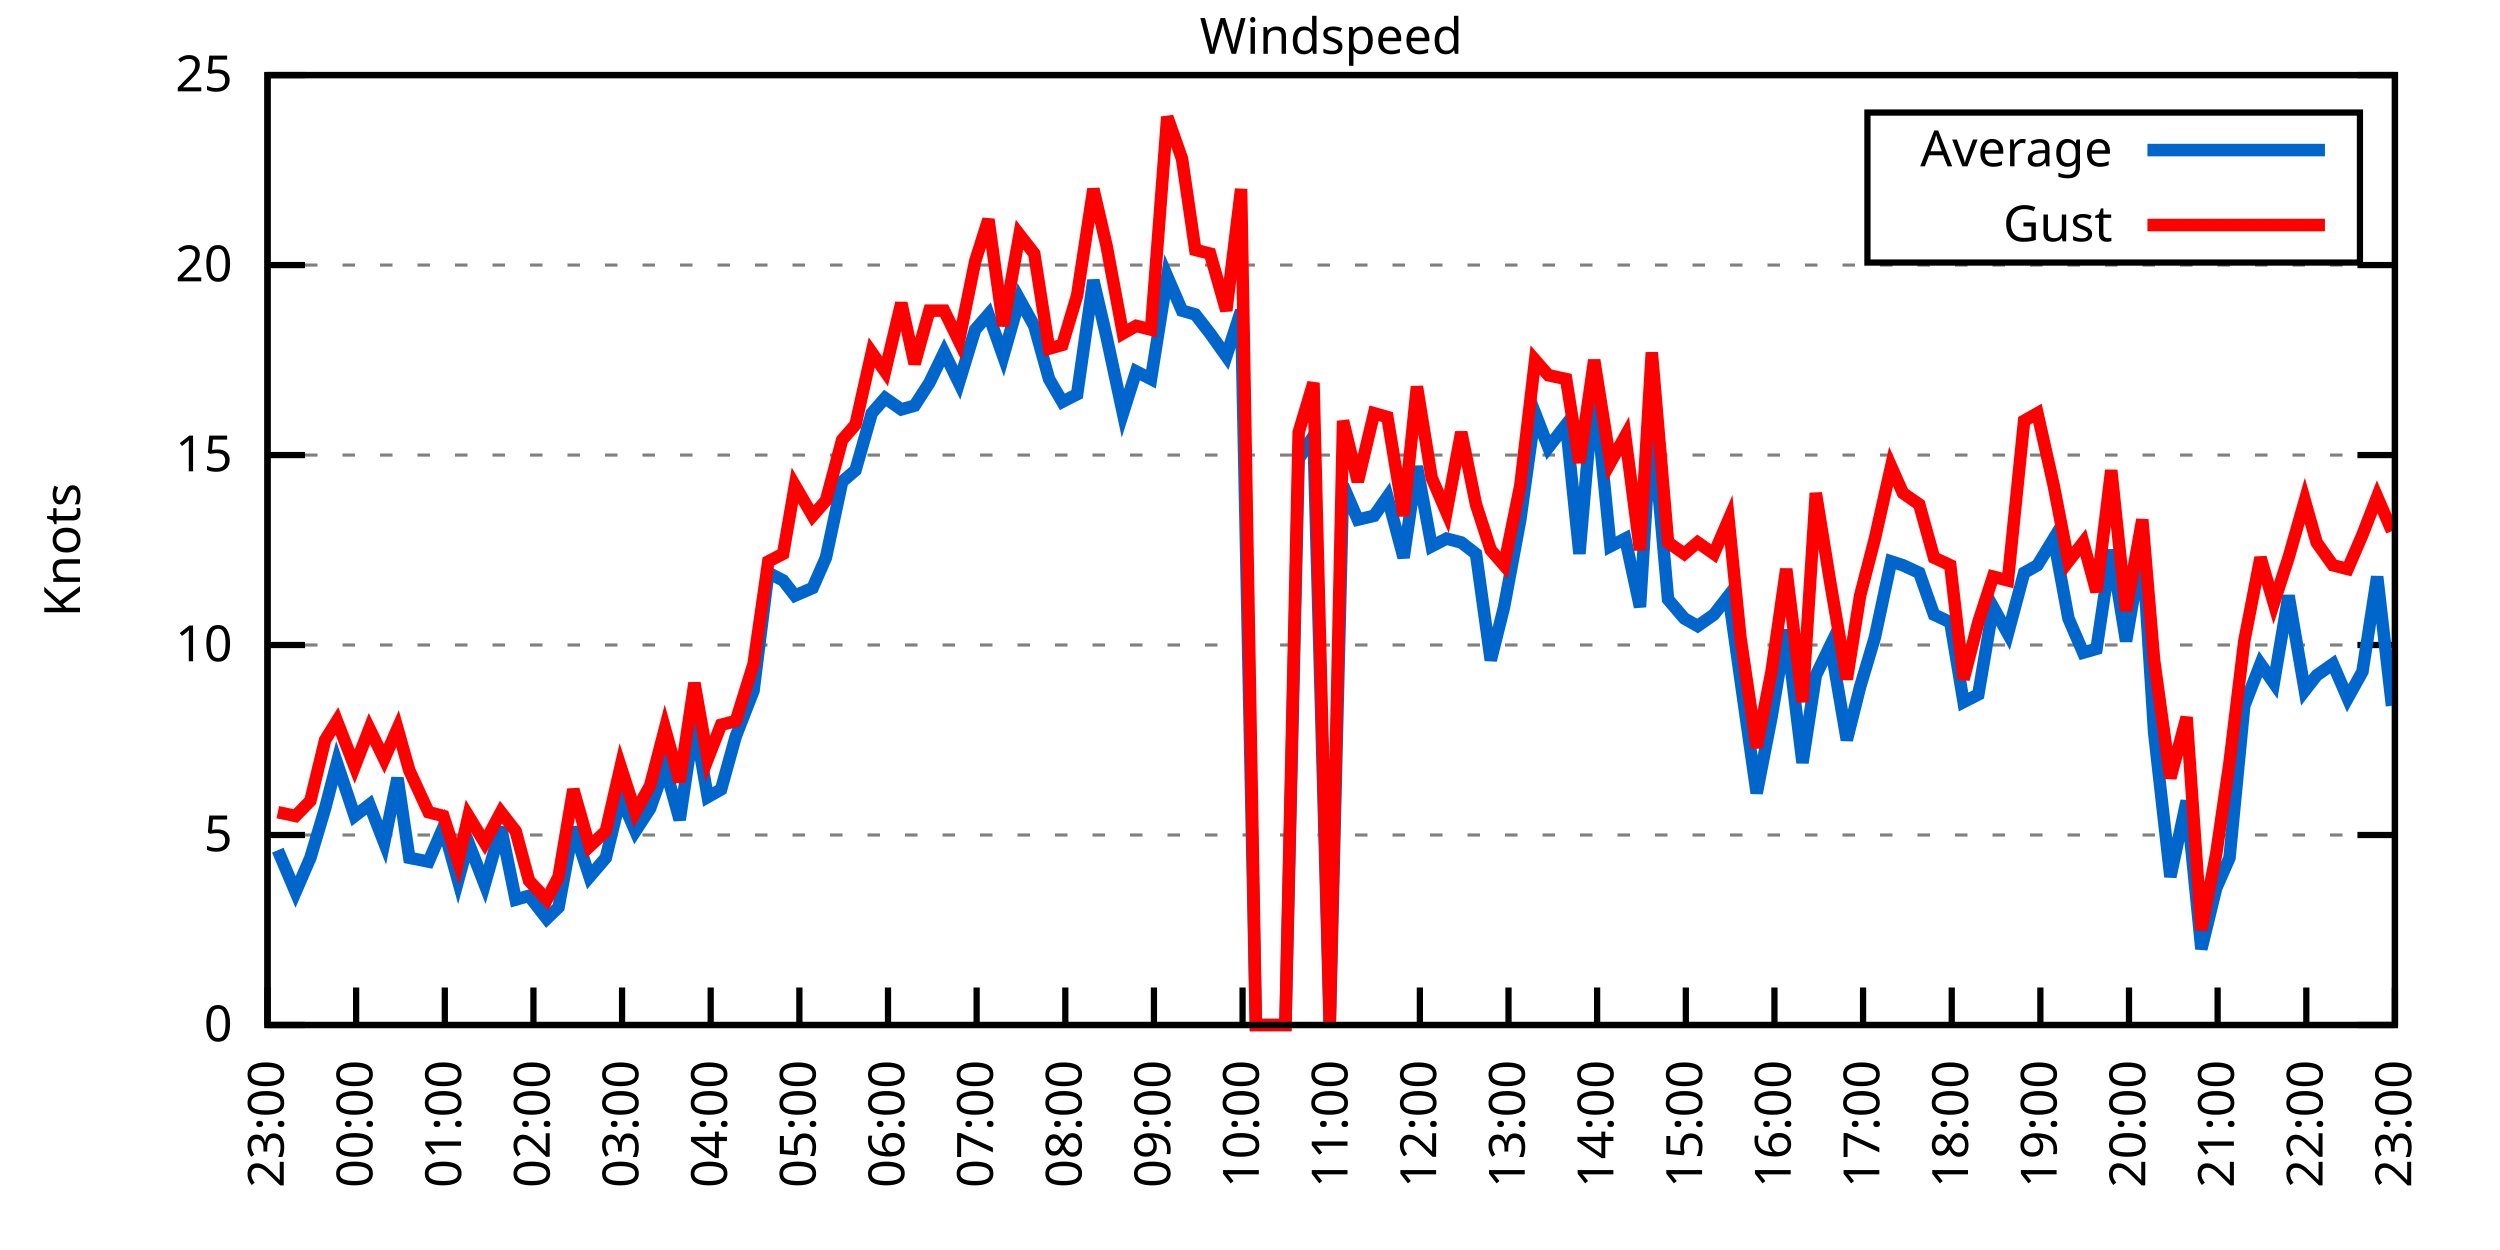
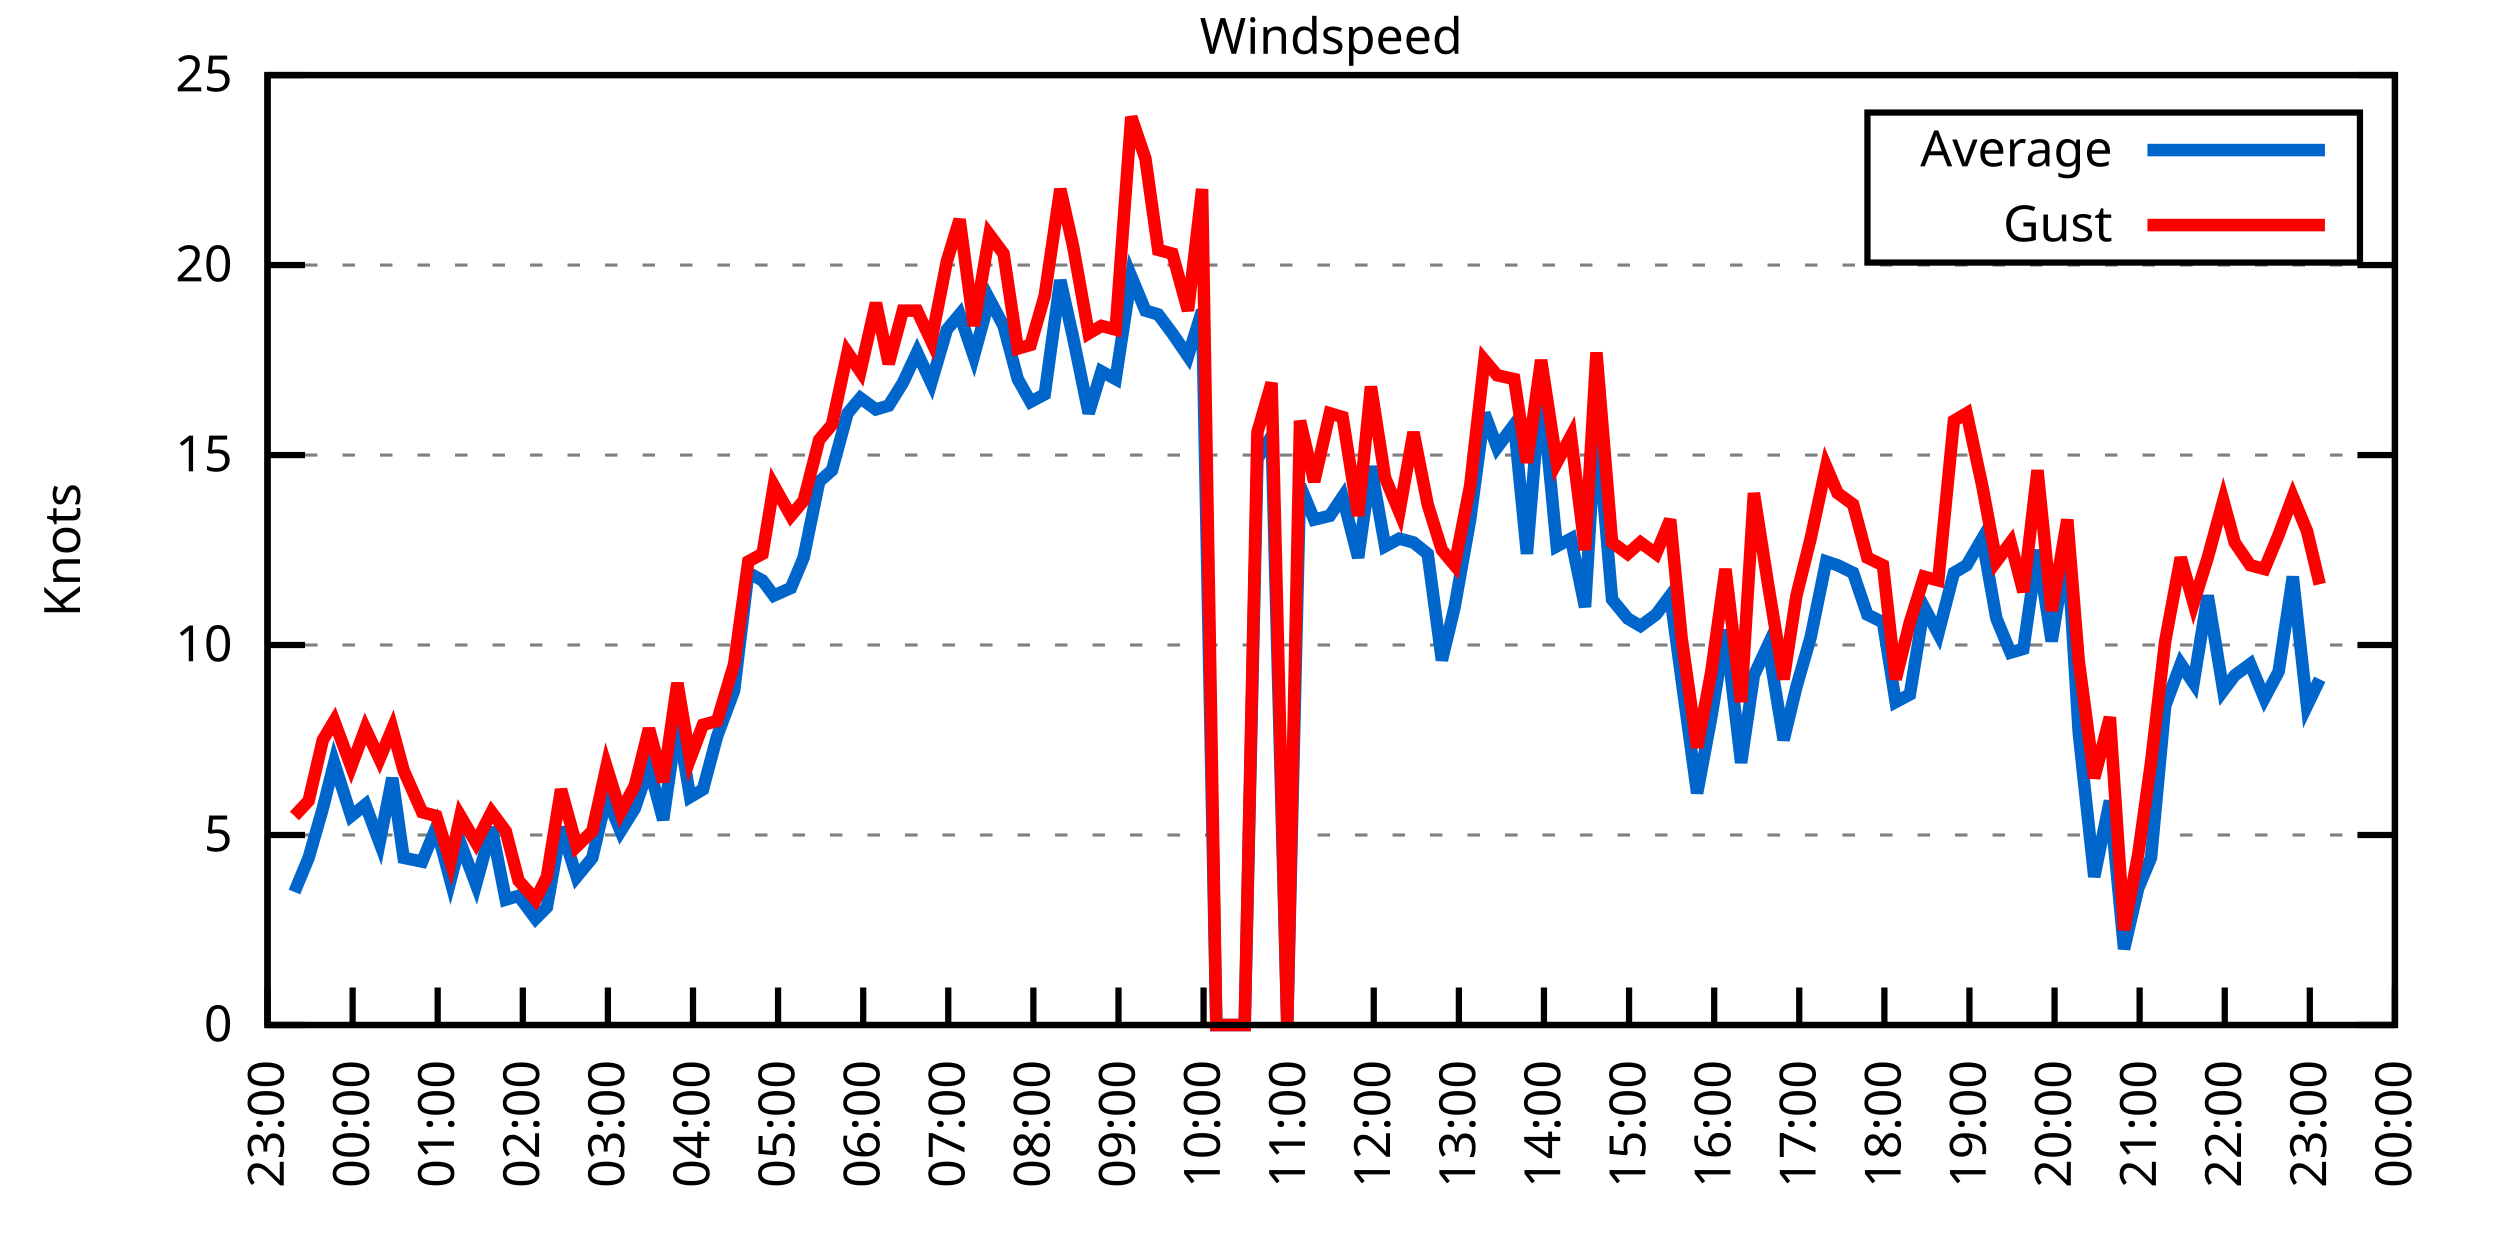
<svg xmlns="http://www.w3.org/2000/svg" xmlns:xlink="http://www.w3.org/1999/xlink" width="400" height="200" viewBox="0 0 400 200">
  <g id="gnuplot_canvas">
    <rect x="0" y="0" width="400" height="200" fill="none" />
    <defs>
      <circle id="gpDot" r="0.5" stroke-width="0.5" stroke="currentColor" />
      <path id="gpPt0" stroke-width="0.333" stroke="currentColor" d="M-1,0 h2 M0,-1 v2" />
      <path id="gpPt1" stroke-width="0.333" stroke="currentColor" d="M-1,-1 L1,1 M1,-1 L-1,1" />
      <path id="gpPt2" stroke-width="0.333" stroke="currentColor" d="M-1,0 L1,0 M0,-1 L0,1 M-1,-1 L1,1 M-1,1 L1,-1" />
      <rect id="gpPt3" stroke-width="0.333" stroke="currentColor" x="-1" y="-1" width="2" height="2" />
      <rect id="gpPt4" stroke-width="0.333" stroke="currentColor" fill="currentColor" x="-1" y="-1" width="2" height="2" />
      <circle id="gpPt5" stroke-width="0.333" stroke="currentColor" cx="0" cy="0" r="1" />
      <use xlink:href="#gpPt5" id="gpPt6" fill="currentColor" stroke="none" />
      <path id="gpPt7" stroke-width="0.333" stroke="currentColor" d="M0,-1.33 L-1.33,0.67 L1.33,0.67 z" />
      <use xlink:href="#gpPt7" id="gpPt8" fill="currentColor" stroke="none" />
      <use xlink:href="#gpPt7" id="gpPt9" stroke="currentColor" transform="rotate(180)" />
      <use xlink:href="#gpPt9" id="gpPt10" fill="currentColor" stroke="none" />
      <use xlink:href="#gpPt3" id="gpPt11" stroke="currentColor" transform="rotate(45)" />
      <use xlink:href="#gpPt11" id="gpPt12" fill="currentColor" stroke="none" />
      <path id="gpPt13" stroke-width="0.333" stroke="currentColor" d="M0,1.330 L1.265,0.411 L0.782,-1.067 L-0.782,-1.076 L-1.265,0.411 z" />
      <use xlink:href="#gpPt13" id="gpPt14" fill="currentColor" stroke="none" />
      <filter id="textbox" filterUnits="objectBoundingBox" x="0" y="0" height="1" width="1">
        <feFlood flood-color="white" flood-opacity="1" result="bgnd" />
        <feComposite in="SourceGraphic" in2="bgnd" operator="atop" />
      </filter>
      <filter id="greybox" filterUnits="objectBoundingBox" x="0" y="0" height="1" width="1">
        <feFlood flood-color="lightgrey" flood-opacity="1" result="grey" />
        <feComposite in="SourceGraphic" in2="grey" operator="atop" />
      </filter>
    </defs>
    <g fill="none" color="white" stroke="currentColor" stroke-width="1.00" stroke-linecap="butt" stroke-linejoin="miter">
</g>
    <g fill="none" color="black" stroke="currentColor" stroke-width="1.00" stroke-linecap="butt" stroke-linejoin="miter">
      <g stroke="none" shape-rendering="crispEdges">
        <polygon fill="rgb(255, 255, 255)" points="42.80,164.00 383.18,164.00 383.18,12.02 42.80,12.02 " />
      </g>
    </g>
    <g fill="none" color="black" stroke="currentColor" stroke-width="1.00" stroke-linecap="butt" stroke-linejoin="miter">
</g>
    <g fill="none" color="black" stroke="black" stroke-width="0.50" stroke-linecap="butt" stroke-linejoin="miter">
</g>
    <g fill="none" color="gray" stroke="currentColor" stroke-width="0.50" stroke-linecap="butt" stroke-linejoin="miter">
      <path stroke="gray" stroke-dasharray="2,4" class="gridline" d="M42.80,164.00 L383.19,164.00  " />
    </g>
    <g fill="none" color="gray" stroke="gray" stroke-width="1.00" stroke-linecap="butt" stroke-linejoin="miter">
</g>
    <g fill="none" color="black" stroke="currentColor" stroke-width="1.00" stroke-linecap="butt" stroke-linejoin="miter">
      <path stroke="black" d="M42.80,164.00 L48.80,164.00 M383.19,164.00 L377.19,164.00  " />
      <g transform="translate(37.20,166.60)" stroke="none" fill="black" font-family="Sans" font-size="8.00" text-anchor="end">
        <text>
          <tspan font-family="Sans"> 0</tspan>
        </text>
      </g>
    </g>
    <g fill="none" color="black" stroke="currentColor" stroke-width="1.00" stroke-linecap="butt" stroke-linejoin="miter">
</g>
    <g fill="none" color="black" stroke="black" stroke-width="0.50" stroke-linecap="butt" stroke-linejoin="miter">
</g>
    <g fill="none" color="gray" stroke="currentColor" stroke-width="0.50" stroke-linecap="butt" stroke-linejoin="miter">
      <path stroke="gray" stroke-dasharray="2,4" class="gridline" d="M42.80,133.60 L383.19,133.60  " />
    </g>
    <g fill="none" color="gray" stroke="gray" stroke-width="1.00" stroke-linecap="butt" stroke-linejoin="miter">
</g>
    <g fill="none" color="black" stroke="currentColor" stroke-width="1.00" stroke-linecap="butt" stroke-linejoin="miter">
      <path stroke="black" d="M42.80,133.60 L48.80,133.60 M383.19,133.60 L377.19,133.60  " />
      <g transform="translate(37.20,136.20)" stroke="none" fill="black" font-family="Sans" font-size="8.00" text-anchor="end">
        <text>
          <tspan font-family="Sans"> 5</tspan>
        </text>
      </g>
    </g>
    <g fill="none" color="black" stroke="currentColor" stroke-width="1.00" stroke-linecap="butt" stroke-linejoin="miter">
</g>
    <g fill="none" color="black" stroke="black" stroke-width="0.50" stroke-linecap="butt" stroke-linejoin="miter">
</g>
    <g fill="none" color="gray" stroke="currentColor" stroke-width="0.50" stroke-linecap="butt" stroke-linejoin="miter">
      <path stroke="gray" stroke-dasharray="2,4" class="gridline" d="M42.80,103.20 L383.19,103.20  " />
    </g>
    <g fill="none" color="gray" stroke="gray" stroke-width="1.00" stroke-linecap="butt" stroke-linejoin="miter">
</g>
    <g fill="none" color="black" stroke="currentColor" stroke-width="1.00" stroke-linecap="butt" stroke-linejoin="miter">
      <path stroke="black" d="M42.80,103.20 L48.80,103.20 M383.19,103.20 L377.19,103.20  " />
      <g transform="translate(37.20,105.80)" stroke="none" fill="black" font-family="Sans" font-size="8.00" text-anchor="end">
        <text>
          <tspan font-family="Sans"> 10</tspan>
        </text>
      </g>
    </g>
    <g fill="none" color="black" stroke="currentColor" stroke-width="1.00" stroke-linecap="butt" stroke-linejoin="miter">
</g>
    <g fill="none" color="black" stroke="black" stroke-width="0.50" stroke-linecap="butt" stroke-linejoin="miter">
</g>
    <g fill="none" color="gray" stroke="currentColor" stroke-width="0.50" stroke-linecap="butt" stroke-linejoin="miter">
      <path stroke="gray" stroke-dasharray="2,4" class="gridline" d="M42.80,72.81 L383.19,72.81  " />
    </g>
    <g fill="none" color="gray" stroke="gray" stroke-width="1.00" stroke-linecap="butt" stroke-linejoin="miter">
</g>
    <g fill="none" color="black" stroke="currentColor" stroke-width="1.00" stroke-linecap="butt" stroke-linejoin="miter">
      <path stroke="black" d="M42.80,72.81 L48.80,72.81 M383.19,72.81 L377.19,72.81  " />
      <g transform="translate(37.20,75.41)" stroke="none" fill="black" font-family="Sans" font-size="8.00" text-anchor="end">
        <text>
          <tspan font-family="Sans"> 15</tspan>
        </text>
      </g>
    </g>
    <g fill="none" color="black" stroke="currentColor" stroke-width="1.00" stroke-linecap="butt" stroke-linejoin="miter">
</g>
    <g fill="none" color="black" stroke="black" stroke-width="0.50" stroke-linecap="butt" stroke-linejoin="miter">
</g>
    <g fill="none" color="gray" stroke="currentColor" stroke-width="0.50" stroke-linecap="butt" stroke-linejoin="miter">
      <path stroke="gray" stroke-dasharray="2,4" class="gridline" d="M42.80,42.41 L383.19,42.41  " />
    </g>
    <g fill="none" color="gray" stroke="gray" stroke-width="1.00" stroke-linecap="butt" stroke-linejoin="miter">
</g>
    <g fill="none" color="black" stroke="currentColor" stroke-width="1.00" stroke-linecap="butt" stroke-linejoin="miter">
      <path stroke="black" d="M42.80,42.41 L48.80,42.41 M383.19,42.41 L377.19,42.41  " />
      <g transform="translate(37.20,45.01)" stroke="none" fill="black" font-family="Sans" font-size="8.00" text-anchor="end">
        <text>
          <tspan font-family="Sans"> 20</tspan>
        </text>
      </g>
    </g>
    <g fill="none" color="black" stroke="currentColor" stroke-width="1.00" stroke-linecap="butt" stroke-linejoin="miter">
</g>
    <g fill="none" color="black" stroke="black" stroke-width="0.50" stroke-linecap="butt" stroke-linejoin="miter">
</g>
    <g fill="none" color="gray" stroke="currentColor" stroke-width="0.50" stroke-linecap="butt" stroke-linejoin="miter">
      <path stroke="gray" stroke-dasharray="2,4" class="gridline" d="M42.80,12.01 L383.19,12.01  " />
    </g>
    <g fill="none" color="gray" stroke="gray" stroke-width="1.00" stroke-linecap="butt" stroke-linejoin="miter">
</g>
    <g fill="none" color="black" stroke="currentColor" stroke-width="1.00" stroke-linecap="butt" stroke-linejoin="miter">
      <path stroke="black" d="M42.80,12.01 L48.80,12.01 M383.19,12.01 L377.19,12.01  " />
      <g transform="translate(37.20,14.61)" stroke="none" fill="black" font-family="Sans" font-size="8.00" text-anchor="end">
        <text>
          <tspan font-family="Sans"> 25</tspan>
        </text>
      </g>
    </g>
    <g fill="none" color="black" stroke="currentColor" stroke-width="1.00" stroke-linecap="butt" stroke-linejoin="miter">
      <path stroke="black" d="M42.80,164.00 L42.80,158.00  " />
      <g transform="translate(45.40,169.60) rotate(270.00)" stroke="none" fill="black" font-family="Sans" font-size="8.00" text-anchor="end">
        <text>
          <tspan font-family="Sans">23:00</tspan>
        </text>
      </g>
    </g>
    <g fill="none" color="black" stroke="currentColor" stroke-width="1.00" stroke-linecap="butt" stroke-linejoin="miter">
-       <path stroke="black" d="M56.98,164.00 L56.98,158.00  " />
-       <g transform="translate(59.58,169.60) rotate(270.00)" stroke="none" fill="black" font-family="Sans" font-size="8.00" text-anchor="end">
+       <path stroke="black" d="M56.42,164.00 L56.42,158.00  " />
+       <g transform="translate(59.02,169.60) rotate(270.00)" stroke="none" fill="black" font-family="Sans" font-size="8.00" text-anchor="end">
        <text>
          <tspan font-family="Sans">00:00</tspan>
        </text>
      </g>
    </g>
    <g fill="none" color="black" stroke="currentColor" stroke-width="1.00" stroke-linecap="butt" stroke-linejoin="miter">
-       <path stroke="black" d="M71.17,164.00 L71.17,158.00  " />
-       <g transform="translate(73.77,169.60) rotate(270.00)" stroke="none" fill="black" font-family="Sans" font-size="8.00" text-anchor="end">
+       <path stroke="black" d="M70.03,164.00 L70.03,158.00  " />
+       <g transform="translate(72.63,169.60) rotate(270.00)" stroke="none" fill="black" font-family="Sans" font-size="8.00" text-anchor="end">
        <text>
          <tspan font-family="Sans">01:00</tspan>
        </text>
      </g>
    </g>
    <g fill="none" color="black" stroke="currentColor" stroke-width="1.00" stroke-linecap="butt" stroke-linejoin="miter">
-       <path stroke="black" d="M85.35,164.00 L85.35,158.00  " />
-       <g transform="translate(87.95,169.60) rotate(270.00)" stroke="none" fill="black" font-family="Sans" font-size="8.00" text-anchor="end">
+       <path stroke="black" d="M83.65,164.00 L83.65,158.00  " />
+       <g transform="translate(86.25,169.60) rotate(270.00)" stroke="none" fill="black" font-family="Sans" font-size="8.00" text-anchor="end">
        <text>
          <tspan font-family="Sans">02:00</tspan>
        </text>
      </g>
    </g>
    <g fill="none" color="black" stroke="currentColor" stroke-width="1.00" stroke-linecap="butt" stroke-linejoin="miter">
-       <path stroke="black" d="M99.53,164.00 L99.53,158.00  " />
-       <g transform="translate(102.13,169.60) rotate(270.00)" stroke="none" fill="black" font-family="Sans" font-size="8.00" text-anchor="end">
+       <path stroke="black" d="M97.26,164.00 L97.26,158.00  " />
+       <g transform="translate(99.86,169.60) rotate(270.00)" stroke="none" fill="black" font-family="Sans" font-size="8.00" text-anchor="end">
        <text>
          <tspan font-family="Sans">03:00</tspan>
        </text>
      </g>
    </g>
    <g fill="none" color="black" stroke="currentColor" stroke-width="1.00" stroke-linecap="butt" stroke-linejoin="miter">
-       <path stroke="black" d="M113.71,164.00 L113.71,158.00  " />
-       <g transform="translate(116.31,169.60) rotate(270.00)" stroke="none" fill="black" font-family="Sans" font-size="8.00" text-anchor="end">
+       <path stroke="black" d="M110.88,164.00 L110.88,158.00  " />
+       <g transform="translate(113.48,169.60) rotate(270.00)" stroke="none" fill="black" font-family="Sans" font-size="8.00" text-anchor="end">
        <text>
          <tspan font-family="Sans">04:00</tspan>
        </text>
      </g>
    </g>
    <g fill="none" color="black" stroke="currentColor" stroke-width="1.00" stroke-linecap="butt" stroke-linejoin="miter">
-       <path stroke="black" d="M127.90,164.00 L127.90,158.00  " />
-       <g transform="translate(130.50,169.60) rotate(270.00)" stroke="none" fill="black" font-family="Sans" font-size="8.00" text-anchor="end">
+       <path stroke="black" d="M124.49,164.00 L124.49,158.00  " />
+       <g transform="translate(127.09,169.60) rotate(270.00)" stroke="none" fill="black" font-family="Sans" font-size="8.00" text-anchor="end">
        <text>
          <tspan font-family="Sans">05:00</tspan>
        </text>
      </g>
    </g>
    <g fill="none" color="black" stroke="currentColor" stroke-width="1.00" stroke-linecap="butt" stroke-linejoin="miter">
-       <path stroke="black" d="M142.08,164.00 L142.08,158.00  " />
-       <g transform="translate(144.68,169.60) rotate(270.00)" stroke="none" fill="black" font-family="Sans" font-size="8.00" text-anchor="end">
+       <path stroke="black" d="M138.11,164.00 L138.11,158.00  " />
+       <g transform="translate(140.71,169.60) rotate(270.00)" stroke="none" fill="black" font-family="Sans" font-size="8.00" text-anchor="end">
        <text>
          <tspan font-family="Sans">06:00</tspan>
        </text>
      </g>
    </g>
    <g fill="none" color="black" stroke="currentColor" stroke-width="1.00" stroke-linecap="butt" stroke-linejoin="miter">
-       <path stroke="black" d="M156.26,164.00 L156.26,158.00  " />
-       <g transform="translate(158.86,169.60) rotate(270.00)" stroke="none" fill="black" font-family="Sans" font-size="8.00" text-anchor="end">
+       <path stroke="black" d="M151.72,164.00 L151.72,158.00  " />
+       <g transform="translate(154.32,169.60) rotate(270.00)" stroke="none" fill="black" font-family="Sans" font-size="8.00" text-anchor="end">
        <text>
          <tspan font-family="Sans">07:00</tspan>
        </text>
      </g>
    </g>
    <g fill="none" color="black" stroke="currentColor" stroke-width="1.00" stroke-linecap="butt" stroke-linejoin="miter">
-       <path stroke="black" d="M170.45,164.00 L170.45,158.00  " />
-       <g transform="translate(173.05,169.60) rotate(270.00)" stroke="none" fill="black" font-family="Sans" font-size="8.00" text-anchor="end">
+       <path stroke="black" d="M165.34,164.00 L165.34,158.00  " />
+       <g transform="translate(167.94,169.60) rotate(270.00)" stroke="none" fill="black" font-family="Sans" font-size="8.00" text-anchor="end">
        <text>
          <tspan font-family="Sans">08:00</tspan>
        </text>
      </g>
    </g>
    <g fill="none" color="black" stroke="currentColor" stroke-width="1.00" stroke-linecap="butt" stroke-linejoin="miter">
-       <path stroke="black" d="M184.63,164.00 L184.63,158.00  " />
-       <g transform="translate(187.23,169.60) rotate(270.00)" stroke="none" fill="black" font-family="Sans" font-size="8.00" text-anchor="end">
+       <path stroke="black" d="M178.96,164.00 L178.96,158.00  " />
+       <g transform="translate(181.56,169.60) rotate(270.00)" stroke="none" fill="black" font-family="Sans" font-size="8.00" text-anchor="end">
        <text>
          <tspan font-family="Sans">09:00</tspan>
        </text>
      </g>
    </g>
    <g fill="none" color="black" stroke="currentColor" stroke-width="1.00" stroke-linecap="butt" stroke-linejoin="miter">
-       <path stroke="black" d="M198.81,164.00 L198.81,158.00  " />
-       <g transform="translate(201.41,169.60) rotate(270.00)" stroke="none" fill="black" font-family="Sans" font-size="8.00" text-anchor="end">
+       <path stroke="black" d="M192.57,164.00 L192.57,158.00  " />
+       <g transform="translate(195.17,169.60) rotate(270.00)" stroke="none" fill="black" font-family="Sans" font-size="8.00" text-anchor="end">
        <text>
          <tspan font-family="Sans">10:00</tspan>
        </text>
      </g>
    </g>
    <g fill="none" color="black" stroke="currentColor" stroke-width="1.00" stroke-linecap="butt" stroke-linejoin="miter">
-       <path stroke="black" d="M213.00,164.00 L213.00,158.00  " />
-       <g transform="translate(215.60,169.60) rotate(270.00)" stroke="none" fill="black" font-family="Sans" font-size="8.00" text-anchor="end">
+       <path stroke="black" d="M206.19,164.00 L206.19,158.00  " />
+       <g transform="translate(208.79,169.60) rotate(270.00)" stroke="none" fill="black" font-family="Sans" font-size="8.00" text-anchor="end">
        <text>
          <tspan font-family="Sans">11:00</tspan>
        </text>
      </g>
    </g>
    <g fill="none" color="black" stroke="currentColor" stroke-width="1.00" stroke-linecap="butt" stroke-linejoin="miter">
-       <path stroke="black" d="M227.18,164.00 L227.18,158.00  " />
-       <g transform="translate(229.78,169.60) rotate(270.00)" stroke="none" fill="black" font-family="Sans" font-size="8.00" text-anchor="end">
+       <path stroke="black" d="M219.80,164.00 L219.80,158.00  " />
+       <g transform="translate(222.40,169.60) rotate(270.00)" stroke="none" fill="black" font-family="Sans" font-size="8.00" text-anchor="end">
        <text>
          <tspan font-family="Sans">12:00</tspan>
        </text>
      </g>
    </g>
    <g fill="none" color="black" stroke="currentColor" stroke-width="1.00" stroke-linecap="butt" stroke-linejoin="miter">
-       <path stroke="black" d="M241.36,164.00 L241.36,158.00  " />
-       <g transform="translate(243.96,169.60) rotate(270.00)" stroke="none" fill="black" font-family="Sans" font-size="8.00" text-anchor="end">
+       <path stroke="black" d="M233.42,164.00 L233.42,158.00  " />
+       <g transform="translate(236.02,169.60) rotate(270.00)" stroke="none" fill="black" font-family="Sans" font-size="8.00" text-anchor="end">
        <text>
          <tspan font-family="Sans">13:00</tspan>
        </text>
      </g>
    </g>
    <g fill="none" color="black" stroke="currentColor" stroke-width="1.00" stroke-linecap="butt" stroke-linejoin="miter">
-       <path stroke="black" d="M255.54,164.00 L255.54,158.00  " />
-       <g transform="translate(258.14,169.60) rotate(270.00)" stroke="none" fill="black" font-family="Sans" font-size="8.00" text-anchor="end">
+       <path stroke="black" d="M247.03,164.00 L247.03,158.00  " />
+       <g transform="translate(249.63,169.60) rotate(270.00)" stroke="none" fill="black" font-family="Sans" font-size="8.00" text-anchor="end">
        <text>
          <tspan font-family="Sans">14:00</tspan>
        </text>
      </g>
    </g>
    <g fill="none" color="black" stroke="currentColor" stroke-width="1.00" stroke-linecap="butt" stroke-linejoin="miter">
-       <path stroke="black" d="M269.73,164.00 L269.73,158.00  " />
-       <g transform="translate(272.33,169.60) rotate(270.00)" stroke="none" fill="black" font-family="Sans" font-size="8.00" text-anchor="end">
+       <path stroke="black" d="M260.65,164.00 L260.65,158.00  " />
+       <g transform="translate(263.25,169.60) rotate(270.00)" stroke="none" fill="black" font-family="Sans" font-size="8.00" text-anchor="end">
        <text>
          <tspan font-family="Sans">15:00</tspan>
        </text>
      </g>
    </g>
    <g fill="none" color="black" stroke="currentColor" stroke-width="1.00" stroke-linecap="butt" stroke-linejoin="miter">
-       <path stroke="black" d="M283.91,164.00 L283.91,158.00  " />
-       <g transform="translate(286.51,169.60) rotate(270.00)" stroke="none" fill="black" font-family="Sans" font-size="8.00" text-anchor="end">
+       <path stroke="black" d="M274.27,164.00 L274.27,158.00  " />
+       <g transform="translate(276.87,169.60) rotate(270.00)" stroke="none" fill="black" font-family="Sans" font-size="8.00" text-anchor="end">
        <text>
          <tspan font-family="Sans">16:00</tspan>
        </text>
      </g>
    </g>
    <g fill="none" color="black" stroke="currentColor" stroke-width="1.00" stroke-linecap="butt" stroke-linejoin="miter">
-       <path stroke="black" d="M298.09,164.00 L298.09,158.00  " />
-       <g transform="translate(300.69,169.60) rotate(270.00)" stroke="none" fill="black" font-family="Sans" font-size="8.00" text-anchor="end">
+       <path stroke="black" d="M287.88,164.00 L287.88,158.00  " />
+       <g transform="translate(290.48,169.60) rotate(270.00)" stroke="none" fill="black" font-family="Sans" font-size="8.00" text-anchor="end">
        <text>
          <tspan font-family="Sans">17:00</tspan>
        </text>
      </g>
    </g>
    <g fill="none" color="black" stroke="currentColor" stroke-width="1.00" stroke-linecap="butt" stroke-linejoin="miter">
-       <path stroke="black" d="M312.28,164.00 L312.28,158.00  " />
-       <g transform="translate(314.88,169.60) rotate(270.00)" stroke="none" fill="black" font-family="Sans" font-size="8.00" text-anchor="end">
+       <path stroke="black" d="M301.50,164.00 L301.50,158.00  " />
+       <g transform="translate(304.10,169.60) rotate(270.00)" stroke="none" fill="black" font-family="Sans" font-size="8.00" text-anchor="end">
        <text>
          <tspan font-family="Sans">18:00</tspan>
        </text>
      </g>
    </g>
    <g fill="none" color="black" stroke="currentColor" stroke-width="1.00" stroke-linecap="butt" stroke-linejoin="miter">
-       <path stroke="black" d="M326.46,164.00 L326.46,158.00  " />
-       <g transform="translate(329.06,169.60) rotate(270.00)" stroke="none" fill="black" font-family="Sans" font-size="8.00" text-anchor="end">
+       <path stroke="black" d="M315.11,164.00 L315.11,158.00  " />
+       <g transform="translate(317.71,169.60) rotate(270.00)" stroke="none" fill="black" font-family="Sans" font-size="8.00" text-anchor="end">
        <text>
          <tspan font-family="Sans">19:00</tspan>
        </text>
      </g>
    </g>
    <g fill="none" color="black" stroke="currentColor" stroke-width="1.00" stroke-linecap="butt" stroke-linejoin="miter">
-       <path stroke="black" d="M340.64,164.00 L340.64,158.00  " />
-       <g transform="translate(343.24,169.60) rotate(270.00)" stroke="none" fill="black" font-family="Sans" font-size="8.00" text-anchor="end">
+       <path stroke="black" d="M328.73,164.00 L328.73,158.00  " />
+       <g transform="translate(331.33,169.60) rotate(270.00)" stroke="none" fill="black" font-family="Sans" font-size="8.00" text-anchor="end">
        <text>
          <tspan font-family="Sans">20:00</tspan>
        </text>
      </g>
    </g>
    <g fill="none" color="black" stroke="currentColor" stroke-width="1.00" stroke-linecap="butt" stroke-linejoin="miter">
-       <path stroke="black" d="M354.82,164.00 L354.82,158.00  " />
-       <g transform="translate(357.42,169.60) rotate(270.00)" stroke="none" fill="black" font-family="Sans" font-size="8.00" text-anchor="end">
+       <path stroke="black" d="M342.34,164.00 L342.34,158.00  " />
+       <g transform="translate(344.94,169.60) rotate(270.00)" stroke="none" fill="black" font-family="Sans" font-size="8.00" text-anchor="end">
        <text>
          <tspan font-family="Sans">21:00</tspan>
        </text>
      </g>
    </g>
    <g fill="none" color="black" stroke="currentColor" stroke-width="1.00" stroke-linecap="butt" stroke-linejoin="miter">
-       <path stroke="black" d="M369.01,164.00 L369.01,158.00  " />
-       <g transform="translate(371.61,169.60) rotate(270.00)" stroke="none" fill="black" font-family="Sans" font-size="8.00" text-anchor="end">
+       <path stroke="black" d="M355.96,164.00 L355.96,158.00  " />
+       <g transform="translate(358.56,169.60) rotate(270.00)" stroke="none" fill="black" font-family="Sans" font-size="8.00" text-anchor="end">
        <text>
          <tspan font-family="Sans">22:00</tspan>
+         </text>
+       </g>
+     </g>
+     <g fill="none" color="black" stroke="currentColor" stroke-width="1.00" stroke-linecap="butt" stroke-linejoin="miter">
+       <path stroke="black" d="M369.57,164.00 L369.57,158.00  " />
+       <g transform="translate(372.17,169.60) rotate(270.00)" stroke="none" fill="black" font-family="Sans" font-size="8.00" text-anchor="end">
+         <text>
+           <tspan font-family="Sans">23:00</tspan>
        </text>
      </g>
    </g>
    <g fill="none" color="black" stroke="currentColor" stroke-width="1.00" stroke-linecap="butt" stroke-linejoin="miter">
      <path stroke="black" d="M383.19,164.00 L383.19,158.00  " />
      <g transform="translate(385.79,169.60) rotate(270.00)" stroke="none" fill="black" font-family="Sans" font-size="8.00" text-anchor="end">
        <text>
-           <tspan font-family="Sans">23:00</tspan>
+           <tspan font-family="Sans">00:00</tspan>
        </text>
      </g>
    </g>
    <g fill="none" color="black" stroke="currentColor" stroke-width="1.00" stroke-linecap="butt" stroke-linejoin="miter">
</g>
    <g fill="none" color="black" stroke="currentColor" stroke-width="1.00" stroke-linecap="butt" stroke-linejoin="miter">
      <path stroke="black" d="M42.80,12.01 L42.80,164.00 L383.19,164.00 L383.19,12.01 L42.80,12.01 Z  " />
    </g>
    <g fill="none" color="black" stroke="currentColor" stroke-width="1.00" stroke-linecap="butt" stroke-linejoin="miter">
</g>
    <g fill="none" color="black" stroke="currentColor" stroke-width="1.00" stroke-linecap="butt" stroke-linejoin="miter">
      <path stroke="black" d="M298.79,42.01 L298.79,18.01 L377.59,18.01 L377.59,42.01 L298.79,42.01 Z  " />
    </g>
    <g id="Windspeed_plot_1">
      <g fill="none" color="white" stroke="black" stroke-width="2.00" stroke-linecap="butt" stroke-linejoin="miter">
</g>
      <g fill="none" color="black" stroke="currentColor" stroke-width="2.00" stroke-linecap="butt" stroke-linejoin="miter">
        <g transform="translate(337.99,26.61)" stroke="none" fill="black" font-family="Sans" font-size="8.00" text-anchor="end">
          <text>
            <tspan font-family="Sans">Average</tspan>
          </text>
        </g>
      </g>
      <g fill="none" color="black" stroke="currentColor" stroke-width="2.00" stroke-linecap="butt" stroke-linejoin="miter">
-         <path stroke="rgb(  0, 102, 204)" d="M343.59,24.01 L371.99,24.01 M44.45,136.03 L47.29,142.72 L49.66,137.25 L52.02,129.35 L53.91,122.05 L56.75,130.56   L59.11,128.74 L61.47,134.82 L63.60,124.48 L65.49,137.25 L68.57,137.86 L70.93,132.39 L73.29,140.90 L74.95,134.82   L77.55,141.51 L80.15,132.39 L82.51,143.94 L84.64,143.33 L87.48,146.98 L89.37,145.15 L91.73,132.39 L94.33,140.29   L96.93,137.25 L99.30,127.52 L101.66,132.99 L104.02,129.35 L106.39,122.66 L108.75,131.17 L111.11,115.36 L113.24,127.52   L115.37,126.31 L117.73,117.80 L120.57,110.50 L122.93,91.65 L125.30,92.87 L127.19,95.30 L130.02,94.08 L132.15,89.22   L134.75,77.06 L136.88,75.24 L139.48,66.12 L141.61,63.69 L144.21,65.51 L146.34,64.90 L148.70,61.25 L151.06,56.39   L153.43,61.25 L156.03,52.74 L158.15,50.31 L160.52,57.00 L163.12,47.88 L165.48,52.14 L167.85,60.65 L169.97,64.29   L172.34,63.08 L174.94,44.84 L177.06,53.96 L179.67,66.12 L181.79,59.43 L184.16,60.65 L186.76,44.23 L189.12,49.70   L191.25,50.31 L193.61,53.35 L196.21,57.00 L198.58,49.70 L200.94,164.00 L203.30,164.00 L205.67,164.00 L207.79,73.41   L210.16,69.77 L212.76,164.00 L214.89,77.67 L217.25,83.14 L219.85,82.53 L221.98,79.49 L224.58,89.22 L226.71,74.63   L229.07,87.40 L231.43,86.18 L233.80,86.79 L236.16,88.61 L238.52,105.64 L240.65,97.12 L243.25,83.14 L245.62,66.12   L247.74,71.59 L250.58,67.94 L252.71,88.61 L255.07,61.25 L257.67,87.40 L260.04,86.18 L262.40,97.12 L264.29,66.73   L266.89,95.91 L269.49,98.95 L271.62,100.16 L274.22,98.34 L276.58,95.30 L278.47,108.68 L281.07,126.91 L283.44,114.76   L285.80,100.77 L288.40,122.05 L290.53,108.07 L292.89,103.20 L295.49,118.40 L297.62,109.89 L299.98,101.99 L302.58,89.83   L304.47,90.44 L307.08,91.65 L309.44,98.34 L312.04,99.56 L314.17,112.32 L316.53,111.11 L318.89,97.12 L321.26,101.38   L323.86,91.65 L325.99,90.44 L328.59,86.18 L330.95,98.95 L333.31,104.42 L335.44,103.81 L337.80,88.00 L340.17,102.60   L342.77,87.40 L344.66,117.19 L347.26,140.29 L349.86,128.13 L352.22,151.84 L354.59,142.11 L356.72,137.25 L359.08,112.93   L361.68,106.24 L363.81,109.28 L366.17,95.30 L368.77,110.50 L370.66,108.07 L373.26,106.24 L375.63,111.72 L377.99,107.46   L380.35,92.26 L382.72,112.93  " />
+         <path stroke="rgb(  0, 102, 204)" d="M343.59,24.01 L371.99,24.01 M47.11,142.72 L49.38,137.25 L51.65,129.35 L53.47,122.05 L56.19,130.56 L58.46,128.74   L60.73,134.82 L62.77,124.48 L64.58,137.25 L67.54,137.86 L69.80,132.39 L72.07,140.90 L73.66,134.82 L76.16,141.51   L78.65,132.39 L80.92,143.94 L82.97,143.33 L85.69,146.98 L87.50,145.15 L89.77,132.39 L92.27,140.29 L94.77,137.25   L97.04,127.52 L99.30,132.99 L101.57,129.35 L103.84,122.66 L106.11,131.17 L108.38,115.36 L110.42,127.52 L112.47,126.31   L114.74,117.80 L117.46,110.50 L119.73,91.65 L122.00,92.87 L123.81,95.30 L126.54,94.08 L128.58,89.22 L131.07,77.06   L133.12,75.24 L135.61,66.12 L137.66,63.69 L140.15,65.51 L142.19,64.90 L144.46,61.25 L146.73,56.39 L149.00,61.25   L151.50,52.74 L153.54,50.31 L155.81,57.00 L158.31,47.88 L160.57,52.14 L162.84,60.65 L164.89,64.29 L167.16,63.08   L169.65,44.84 L171.69,53.96 L174.19,66.12 L176.23,59.43 L178.50,60.65 L181.00,44.23 L183.27,49.70 L185.31,50.31   L187.58,53.35 L190.08,57.00 L192.34,49.70 L194.61,164.00 L196.88,164.00 L199.15,164.00 L201.19,73.41 L203.46,69.77   L205.96,164.00 L208.00,77.67 L210.27,83.14 L212.77,82.53 L214.81,79.49 L217.31,89.22 L219.35,74.63 L221.62,87.40   L223.89,86.18 L226.16,86.79 L228.43,88.61 L230.70,105.64 L232.74,97.12 L235.23,83.14 L237.50,66.12 L239.55,71.59   L242.27,67.94 L244.31,88.61 L246.58,61.25 L249.08,87.40 L251.35,86.18 L253.61,97.12 L255.43,66.73 L257.93,95.91   L260.42,98.95 L262.47,100.16 L264.96,98.34 L267.23,95.30 L269.05,108.68 L271.54,126.91 L273.81,114.76 L276.08,100.77   L278.58,122.05 L280.62,108.07 L282.89,103.20 L285.38,118.40 L287.43,109.89 L289.70,101.99 L292.19,89.83 L294.01,90.44   L296.50,91.65 L298.77,98.34 L301.27,99.56 L303.31,112.32 L305.58,111.11 L307.85,97.12 L310.12,101.38 L312.62,91.65   L314.66,90.44 L317.15,86.18 L319.42,98.95 L321.69,104.42 L323.74,103.81 L326.00,88.00 L328.27,102.60 L330.77,87.40   L332.59,117.19 L335.08,140.29 L337.58,128.13 L339.85,151.84 L342.12,142.11 L344.16,137.25 L346.43,112.93 L348.92,106.24   L350.97,109.28 L353.24,95.30 L355.73,110.50 L357.55,108.07 L360.04,106.24 L362.31,111.72 L364.58,107.46 L366.85,92.26   L369.12,112.93 L371.16,108.68  " />
      </g>
    </g>
    <g id="Windspeed_plot_2">
      <g fill="none" color="black" stroke="currentColor" stroke-width="2.00" stroke-linecap="butt" stroke-linejoin="miter">
        <g transform="translate(337.99,38.61)" stroke="none" fill="black" font-family="Sans" font-size="8.00" text-anchor="end">
          <text>
            <tspan font-family="Sans">Gust</tspan>
          </text>
        </g>
      </g>
      <g fill="none" color="black" stroke="currentColor" stroke-width="2.00" stroke-linecap="butt" stroke-linejoin="miter">
-         <path stroke="rgb(255,   0,   0)" d="M343.59,36.01 L371.99,36.01 M44.45,129.95 L47.29,130.56 L49.66,128.13 L52.02,118.40 L53.91,115.36 L56.75,122.66   L59.11,116.58 L61.47,121.44 L63.60,116.58 L65.49,123.27 L68.57,129.95 L70.93,130.56 L73.29,137.86 L74.95,130.56   L77.55,134.82 L80.15,129.95 L82.51,132.99 L84.64,140.90 L87.48,143.94 L89.37,140.29 L91.73,126.31 L94.33,135.43   L96.93,132.99 L99.30,122.66 L101.66,129.95 L104.02,125.70 L106.39,116.58 L108.75,125.09 L111.11,109.28 L113.24,121.44   L115.37,115.97 L117.73,115.36 L120.57,106.24 L122.93,89.83 L125.30,88.61 L127.19,77.67 L130.02,82.53 L132.15,80.10   L134.75,70.37 L136.88,67.94 L139.48,56.39 L141.61,59.43 L144.21,48.49 L146.34,58.21 L148.70,49.70 L151.06,49.70   L153.43,54.57 L156.03,41.80 L158.15,35.11 L160.52,52.14 L163.12,37.54 L165.48,40.58 L167.85,55.78 L169.97,55.18   L172.34,47.27 L174.94,30.25 L177.06,39.37 L179.67,53.35 L181.79,52.14 L184.16,52.74 L186.76,18.70 L189.12,25.39   L191.25,39.98 L193.61,40.58 L196.21,49.70 L198.58,30.25 L200.94,164.00 L203.30,164.00 L205.67,164.00 L207.79,69.16   L210.16,61.25 L212.76,164.00 L214.89,67.33 L217.25,77.06 L219.85,66.12 L221.98,66.73 L224.58,82.53 L226.71,61.86   L229.07,76.45 L231.43,81.93 L233.80,69.16 L236.16,80.71 L238.52,88.00 L240.65,90.44 L243.25,77.67 L245.62,57.61   L247.74,60.04 L250.58,60.65 L252.71,74.02 L255.07,57.61 L257.67,74.02 L260.04,69.77 L262.40,88.00 L264.29,56.39   L266.89,86.79 L269.49,88.61 L271.62,86.79 L274.22,88.61 L276.58,83.14 L278.47,101.99 L281.07,119.62 L283.44,107.46   L285.80,91.04 L288.40,112.32 L290.53,78.89 L292.89,93.48 L295.49,108.68 L297.62,95.30 L299.98,86.18 L302.58,74.63   L304.47,78.89 L307.08,80.71 L309.44,89.22 L312.04,90.44 L314.17,108.68 L316.53,99.56 L318.89,92.26 L321.26,92.87   L323.86,67.33 L325.99,66.12 L328.59,77.67 L330.95,89.83 L333.31,86.79 L335.44,94.69 L337.80,75.24 L340.17,97.73   L342.77,83.14 L344.66,105.64 L347.26,124.48 L349.86,114.76 L352.22,148.80 L354.59,136.64 L356.72,122.05 L359.08,102.60   L361.68,89.22 L363.81,96.52 L366.17,89.22 L368.77,80.10 L370.66,86.79 L373.26,90.44 L375.63,91.04 L377.99,85.57   L380.35,79.49 L382.72,84.97  " />
+         <path stroke="rgb(255,   0,   0)" d="M343.59,36.01 L371.99,36.01 M47.11,130.56 L49.38,128.13 L51.65,118.40 L53.47,115.36 L56.19,122.66 L58.46,116.58   L60.73,121.44 L62.77,116.58 L64.58,123.27 L67.54,129.95 L69.80,130.56 L72.07,137.86 L73.66,130.56 L76.16,134.82   L78.65,129.95 L80.92,132.99 L82.97,140.90 L85.69,143.94 L87.50,140.29 L89.77,126.31 L92.27,135.43 L94.77,132.99   L97.04,122.66 L99.30,129.95 L101.57,125.70 L103.84,116.58 L106.11,125.09 L108.38,109.28 L110.42,121.44 L112.47,115.97   L114.74,115.36 L117.46,106.24 L119.73,89.83 L122.00,88.61 L123.81,77.67 L126.54,82.53 L128.58,80.10 L131.07,70.37   L133.12,67.94 L135.61,56.39 L137.66,59.43 L140.15,48.49 L142.19,58.21 L144.46,49.70 L146.73,49.70 L149.00,54.57   L151.50,41.80 L153.54,35.11 L155.81,52.14 L158.31,37.54 L160.57,40.58 L162.84,55.78 L164.89,55.18 L167.16,47.27   L169.65,30.25 L171.69,39.37 L174.19,53.35 L176.23,52.14 L178.50,52.74 L181.00,18.70 L183.27,25.39 L185.31,39.98   L187.58,40.58 L190.08,49.70 L192.34,30.25 L194.61,164.00 L196.88,164.00 L199.15,164.00 L201.19,69.16 L203.46,61.25   L205.96,164.00 L208.00,67.33 L210.27,77.06 L212.77,66.12 L214.81,66.73 L217.31,82.53 L219.35,61.86 L221.62,76.45   L223.89,81.93 L226.16,69.16 L228.43,80.71 L230.70,88.00 L232.74,90.44 L235.23,77.67 L237.50,57.61 L239.55,60.04   L242.27,60.65 L244.31,74.02 L246.58,57.61 L249.08,74.02 L251.35,69.77 L253.61,88.00 L255.43,56.39 L257.93,86.79   L260.42,88.61 L262.47,86.79 L264.96,88.61 L267.23,83.14 L269.05,101.99 L271.54,119.62 L273.81,107.46 L276.08,91.04   L278.58,112.32 L280.62,78.89 L282.89,93.48 L285.38,108.68 L287.43,95.30 L289.70,86.18 L292.19,74.63 L294.01,78.89   L296.50,80.71 L298.77,89.22 L301.27,90.44 L303.31,108.68 L305.58,99.56 L307.85,92.26 L310.12,92.87 L312.62,67.33   L314.66,66.12 L317.15,77.67 L319.42,89.83 L321.69,86.79 L323.74,94.69 L326.00,75.24 L328.27,97.73 L330.77,83.14   L332.59,105.64 L335.08,124.48 L337.58,114.76 L339.85,148.80 L342.12,136.64 L344.16,122.05 L346.43,102.60 L348.92,89.22   L350.97,96.52 L353.24,89.22 L355.73,80.10 L357.55,86.79 L360.04,90.44 L362.31,91.04 L364.58,85.57 L366.85,79.49   L369.12,84.97 L371.16,93.48  " />
      </g>
    </g>
    <g fill="none" color="black" stroke="currentColor" stroke-width="2.00" stroke-linecap="butt" stroke-linejoin="miter">
</g>
    <g fill="none" color="black" stroke="black" stroke-width="1.00" stroke-linecap="butt" stroke-linejoin="miter">
</g>
    <g fill="none" color="black" stroke="currentColor" stroke-width="1.00" stroke-linecap="butt" stroke-linejoin="miter">
      <path stroke="black" d="M42.80,12.01 L42.80,164.00 L383.19,164.00 L383.19,12.01 L42.80,12.01 Z  " />
      <g transform="translate(12.80,88.01) rotate(270.00)" stroke="none" fill="black" font-family="Sans" font-size="8.00" text-anchor="middle">
        <text>
          <tspan font-family="Sans">Knots</tspan>
        </text>
      </g>
    </g>
    <g fill="none" color="black" stroke="currentColor" stroke-width="1.00" stroke-linecap="butt" stroke-linejoin="miter">
</g>
    <g fill="none" color="black" stroke="currentColor" stroke-width="1.00" stroke-linecap="butt" stroke-linejoin="miter">
      <g transform="translate(212.99,8.61)" stroke="none" fill="black" font-family="Sans" font-size="8.00" text-anchor="middle">
        <text>
          <tspan font-family="Sans">Windspeed</tspan>
        </text>
      </g>
    </g>
    <g fill="none" color="black" stroke="currentColor" stroke-width="1.00" stroke-linecap="butt" stroke-linejoin="miter">
</g>
  </g>
</svg>
